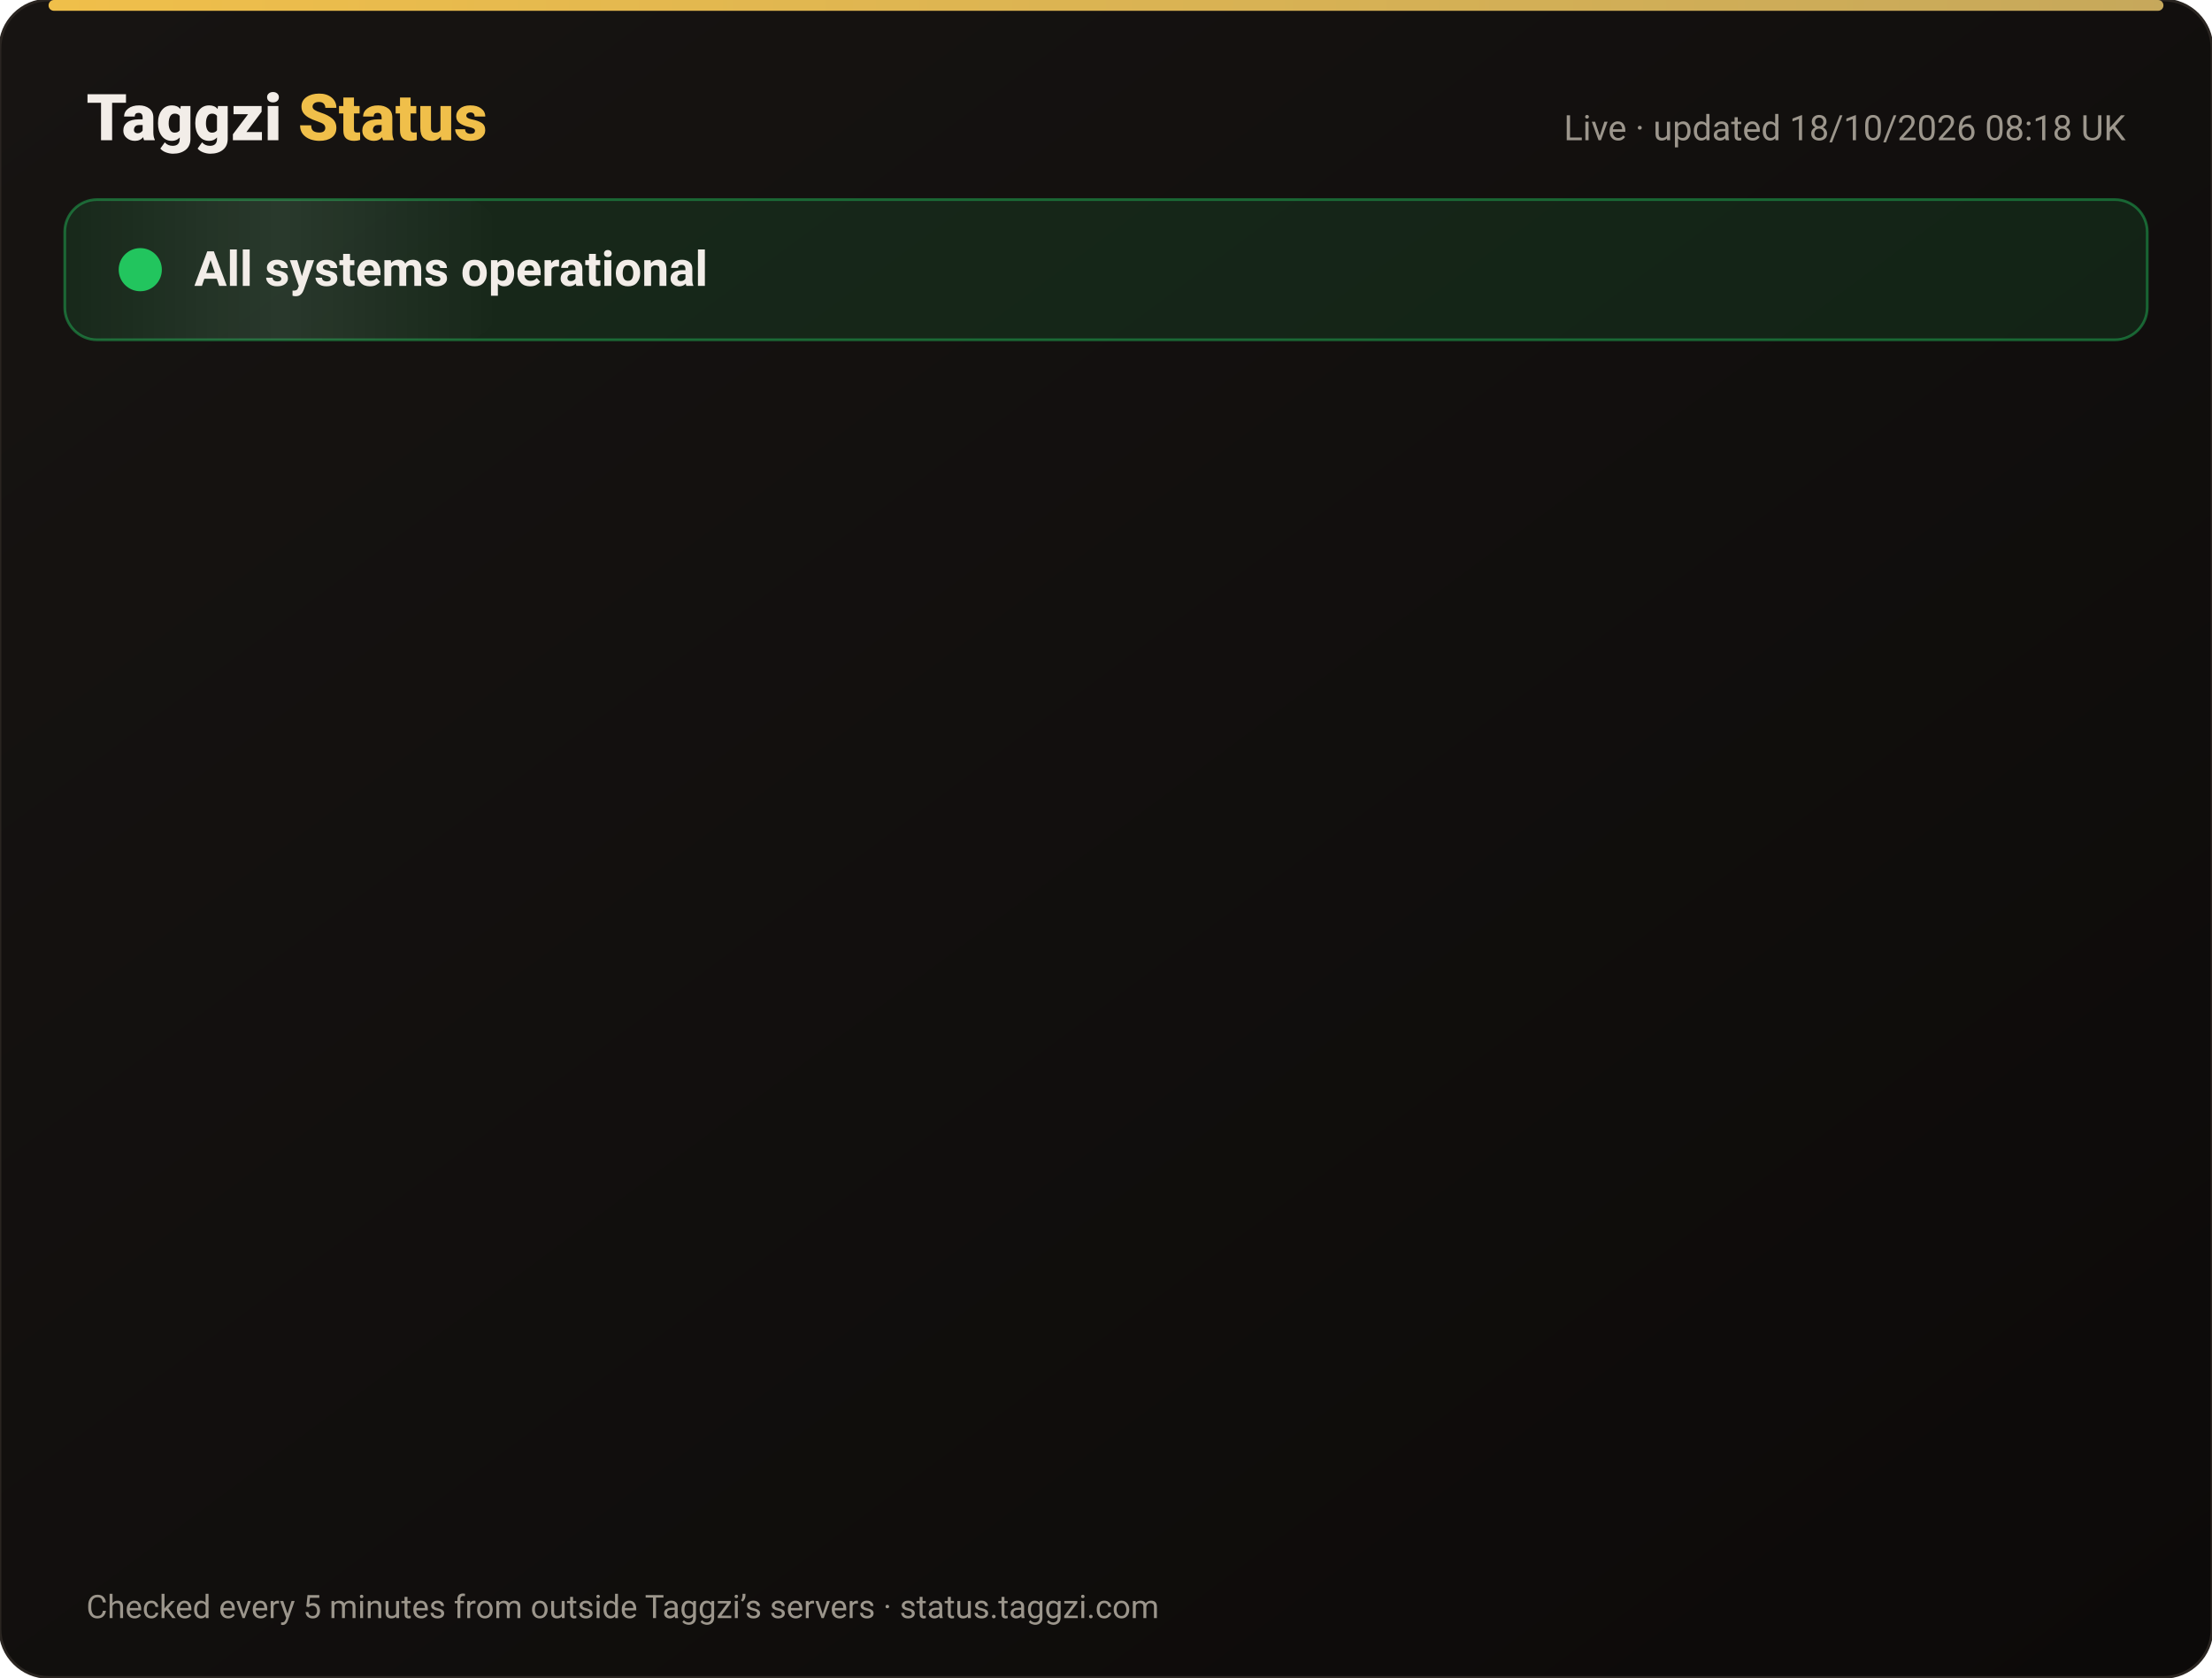
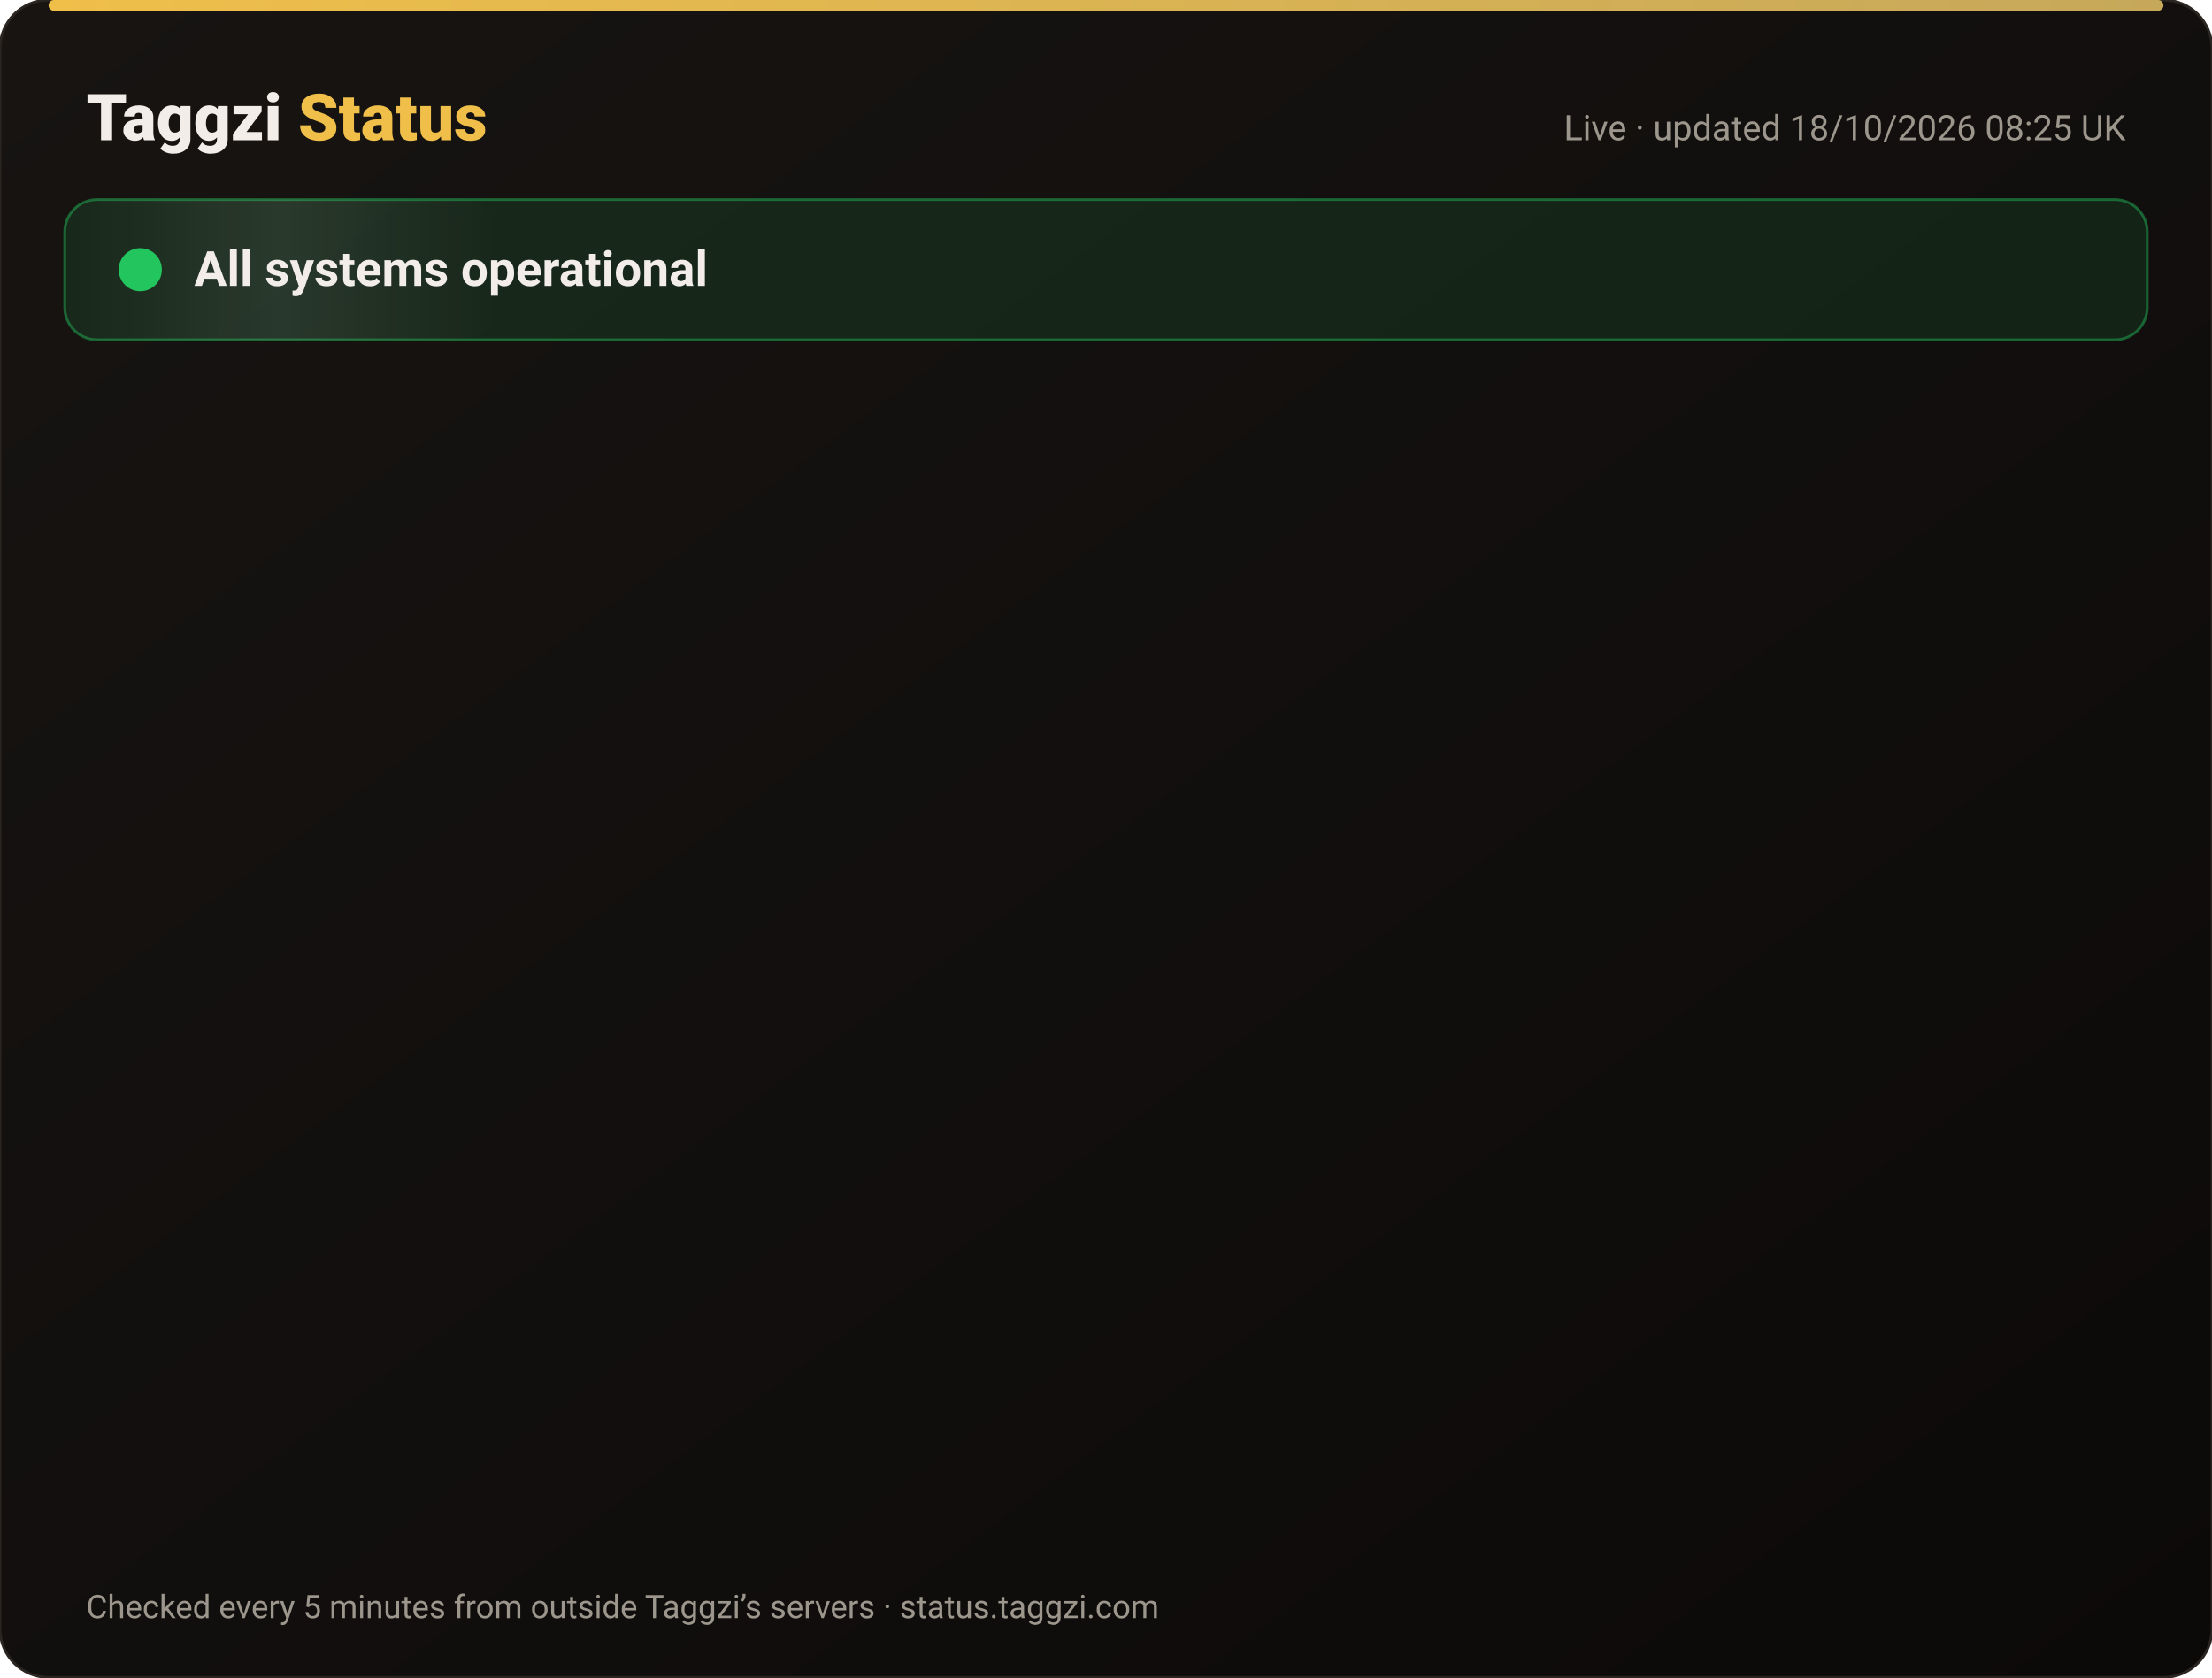
<svg xmlns="http://www.w3.org/2000/svg" width="820" height="622" viewBox="0 0 820 622" font-family="-apple-system,Segoe UI,Roboto,Helvetica,Arial,sans-serif">
  <defs>
    <linearGradient id="bg" x1="0" y1="0" x2="1" y2="1">
      <stop offset="0" stop-color="#171412" />
      <stop offset="1" stop-color="#0C0A09" />
    </linearGradient>
    <linearGradient id="gold" x1="0" x2="1">
      <stop offset="0" stop-color="#F0BF4A" />
      <stop offset="1" stop-color="#c6a85b" />
    </linearGradient>
    <linearGradient id="shine" x1="0" x2="1">
      <stop offset="0" stop-color="#fff" stop-opacity="0" />
      <stop offset=".5" stop-color="#fff" stop-opacity=".08" />
      <stop offset="1" stop-color="#fff" stop-opacity="0" />
    </linearGradient>
  </defs>
  <rect width="820" height="622" rx="18" fill="url(#bg)" stroke="#2a2521" />
  <rect x="18" y="0" width="784" height="4" rx="2" fill="url(#gold)" />
  <text x="32" y="52" font-size="24" font-weight="800" fill="#F2EDE8">Taggzi <tspan fill="#F0BF4A">Status</tspan>
  </text>
-   <text x="788" y="52" font-size="13" fill="#9C968C" text-anchor="end">Live · updated 18/10/2026 08:18 UK</text>
+   <text x="788" y="52" font-size="13" fill="#9C968C" text-anchor="end">Live · updated 18/10/2026 08:25 UK</text>
  <rect x="24" y="74" width="772" height="52" rx="12" fill="#22c55e" fill-opacity=".12" stroke="#22c55e" stroke-opacity=".45" />
  <rect x="24" y="74" width="160" height="52" rx="12" fill="url(#shine)">
    <animate attributeName="x" from="-160" to="820" dur="4s" repeatCount="indefinite" />
  </rect>
  <circle cx="52" cy="100" r="7" fill="#22c55e" />
  <circle cx="52" cy="100" r="7" fill="none" stroke="#22c55e" stroke-width="2">
    <animate attributeName="r" values="7;15;7" dur="2s" repeatCount="indefinite" />
    <animate attributeName="opacity" values=".9;0;.9" dur="2s" repeatCount="indefinite" />
  </circle>
  <text x="72" y="106" font-size="18" font-weight="700" fill="#F2EDE8">All systems operational</text>
  <g opacity="0">
    <animate attributeName="opacity" from="0" to="1" begin="0.00s" dur=".6s" fill="freeze" />
    <line x1="32" y1="188" x2="788" y2="188" stroke="#2a2521" />
    <circle cx="44" cy="166" r="6" fill="#22c55e">
      <animate attributeName="opacity" values="1;.45;1" dur="2.4s" begin="0.00s" repeatCount="indefinite" />
    </circle>
    <text x="62" y="171" font-size="15" font-weight="650" fill="#F2EDE8">Website</text>
    <text x="630" y="171" font-size="13" fill="#9C968C" text-anchor="end">100.00% uptime</text>
    <rect x="648" y="154" width="140" height="24" rx="12" fill="#22c55e" fill-opacity=".14" stroke="#22c55e" stroke-opacity=".5" />
    <text x="718" y="171" font-size="12" font-weight="700" fill="#22c55e" text-anchor="middle">Operational</text>
  </g>
  <g opacity="0">
    <animate attributeName="opacity" from="0" to="1" begin="0.15s" dur=".6s" fill="freeze" />
    <line x1="32" y1="234" x2="788" y2="234" stroke="#2a2521" />
    <circle cx="44" cy="212" r="6" fill="#22c55e">
      <animate attributeName="opacity" values="1;.45;1" dur="2.4s" begin="0.15s" repeatCount="indefinite" />
    </circle>
    <text x="62" y="217" font-size="15" font-weight="650" fill="#F2EDE8">Tag scans</text>
    <text x="630" y="217" font-size="13" fill="#9C968C" text-anchor="end">100.00% uptime</text>
    <rect x="648" y="200" width="140" height="24" rx="12" fill="#22c55e" fill-opacity=".14" stroke="#22c55e" stroke-opacity=".5" />
    <text x="718" y="217" font-size="12" font-weight="700" fill="#22c55e" text-anchor="middle">Operational</text>
  </g>
  <g opacity="0">
    <animate attributeName="opacity" from="0" to="1" begin="0.30s" dur=".6s" fill="freeze" />
    <line x1="32" y1="280" x2="788" y2="280" stroke="#2a2521" />
    <circle cx="44" cy="258" r="6" fill="#22c55e">
      <animate attributeName="opacity" values="1;.45;1" dur="2.4s" begin="0.30s" repeatCount="indefinite" />
    </circle>
    <text x="62" y="263" font-size="15" font-weight="650" fill="#F2EDE8">Manual tag lookup</text>
    <text x="630" y="263" font-size="13" fill="#9C968C" text-anchor="end">100.00% uptime</text>
    <rect x="648" y="246" width="140" height="24" rx="12" fill="#22c55e" fill-opacity=".14" stroke="#22c55e" stroke-opacity=".5" />
    <text x="718" y="263" font-size="12" font-weight="700" fill="#22c55e" text-anchor="middle">Operational</text>
  </g>
  <g opacity="0">
    <animate attributeName="opacity" from="0" to="1" begin="0.45s" dur=".6s" fill="freeze" />
    <line x1="32" y1="326" x2="788" y2="326" stroke="#2a2521" />
    <circle cx="44" cy="304" r="6" fill="#22c55e">
      <animate attributeName="opacity" values="1;.45;1" dur="2.4s" begin="0.45s" repeatCount="indefinite" />
    </circle>
    <text x="62" y="309" font-size="15" font-weight="650" fill="#F2EDE8">App &amp; login</text>
    <text x="630" y="309" font-size="13" fill="#9C968C" text-anchor="end">100.00% uptime</text>
    <rect x="648" y="292" width="140" height="24" rx="12" fill="#22c55e" fill-opacity=".14" stroke="#22c55e" stroke-opacity=".5" />
    <text x="718" y="309" font-size="12" font-weight="700" fill="#22c55e" text-anchor="middle">Operational</text>
  </g>
  <g opacity="0">
    <animate attributeName="opacity" from="0" to="1" begin="0.60s" dur=".6s" fill="freeze" />
    <line x1="32" y1="372" x2="788" y2="372" stroke="#2a2521" />
    <circle cx="44" cy="350" r="6" fill="#22c55e">
      <animate attributeName="opacity" values="1;.45;1" dur="2.4s" begin="0.60s" repeatCount="indefinite" />
    </circle>
    <text x="62" y="355" font-size="15" font-weight="650" fill="#F2EDE8">Community alerts</text>
    <text x="630" y="355" font-size="13" fill="#9C968C" text-anchor="end">100.00% uptime</text>
    <rect x="648" y="338" width="140" height="24" rx="12" fill="#22c55e" fill-opacity=".14" stroke="#22c55e" stroke-opacity=".5" />
    <text x="718" y="355" font-size="12" font-weight="700" fill="#22c55e" text-anchor="middle">Operational</text>
  </g>
  <g opacity="0">
    <animate attributeName="opacity" from="0" to="1" begin="0.75s" dur=".6s" fill="freeze" />
    <line x1="32" y1="418" x2="788" y2="418" stroke="#2a2521" />
    <circle cx="44" cy="396" r="6" fill="#22c55e">
      <animate attributeName="opacity" values="1;.45;1" dur="2.4s" begin="0.75s" repeatCount="indefinite" />
    </circle>
    <text x="62" y="401" font-size="15" font-weight="650" fill="#F2EDE8">Private calling</text>
    <text x="630" y="401" font-size="13" fill="#9C968C" text-anchor="end">100.00% uptime</text>
    <rect x="648" y="384" width="140" height="24" rx="12" fill="#22c55e" fill-opacity=".14" stroke="#22c55e" stroke-opacity=".5" />
    <text x="718" y="401" font-size="12" font-weight="700" fill="#22c55e" text-anchor="middle">Operational</text>
  </g>
  <g opacity="0">
    <animate attributeName="opacity" from="0" to="1" begin="0.90s" dur=".6s" fill="freeze" />
    <line x1="32" y1="464" x2="788" y2="464" stroke="#2a2521" />
    <circle cx="44" cy="442" r="6" fill="#22c55e">
      <animate attributeName="opacity" values="1;.45;1" dur="2.4s" begin="0.90s" repeatCount="indefinite" />
    </circle>
    <text x="62" y="447" font-size="15" font-weight="650" fill="#F2EDE8">Payments</text>
    <text x="630" y="447" font-size="13" fill="#9C968C" text-anchor="end">99.98% uptime</text>
    <rect x="648" y="430" width="140" height="24" rx="12" fill="#22c55e" fill-opacity=".14" stroke="#22c55e" stroke-opacity=".5" />
    <text x="718" y="447" font-size="12" font-weight="700" fill="#22c55e" text-anchor="middle">Operational</text>
  </g>
  <g opacity="0">
    <animate attributeName="opacity" from="0" to="1" begin="1.05s" dur=".6s" fill="freeze" />
    <line x1="32" y1="510" x2="788" y2="510" stroke="#2a2521" />
    <circle cx="44" cy="488" r="6" fill="#22c55e">
      <animate attributeName="opacity" values="1;.45;1" dur="2.4s" begin="1.05s" repeatCount="indefinite" />
    </circle>
    <text x="62" y="493" font-size="15" font-weight="650" fill="#F2EDE8">Email &amp; support</text>
    <text x="630" y="493" font-size="13" fill="#9C968C" text-anchor="end">100.00% uptime</text>
    <rect x="648" y="476" width="140" height="24" rx="12" fill="#22c55e" fill-opacity=".14" stroke="#22c55e" stroke-opacity=".5" />
    <text x="718" y="493" font-size="12" font-weight="700" fill="#22c55e" text-anchor="middle">Operational</text>
  </g>
  <g opacity="0">
    <animate attributeName="opacity" from="0" to="1" begin="1.20s" dur=".6s" fill="freeze" />
    <line x1="32" y1="556" x2="788" y2="556" stroke="#2a2521" />
    <circle cx="44" cy="534" r="6" fill="#22c55e">
      <animate attributeName="opacity" values="1;.45;1" dur="2.4s" begin="1.20s" repeatCount="indefinite" />
    </circle>
    <text x="62" y="539" font-size="15" font-weight="650" fill="#F2EDE8">Secure connection (SSL)</text>
    <text x="630" y="539" font-size="13" fill="#9C968C" text-anchor="end">100.00% uptime</text>
    <rect x="648" y="522" width="140" height="24" rx="12" fill="#22c55e" fill-opacity=".14" stroke="#22c55e" stroke-opacity=".5" />
    <text x="718" y="539" font-size="12" font-weight="700" fill="#22c55e" text-anchor="middle">Operational</text>
  </g>
  <text x="32" y="600" font-size="12" fill="#9C968C">Checked every 5 minutes from outside Taggzi’s servers · status.taggzi.com</text>
</svg>
